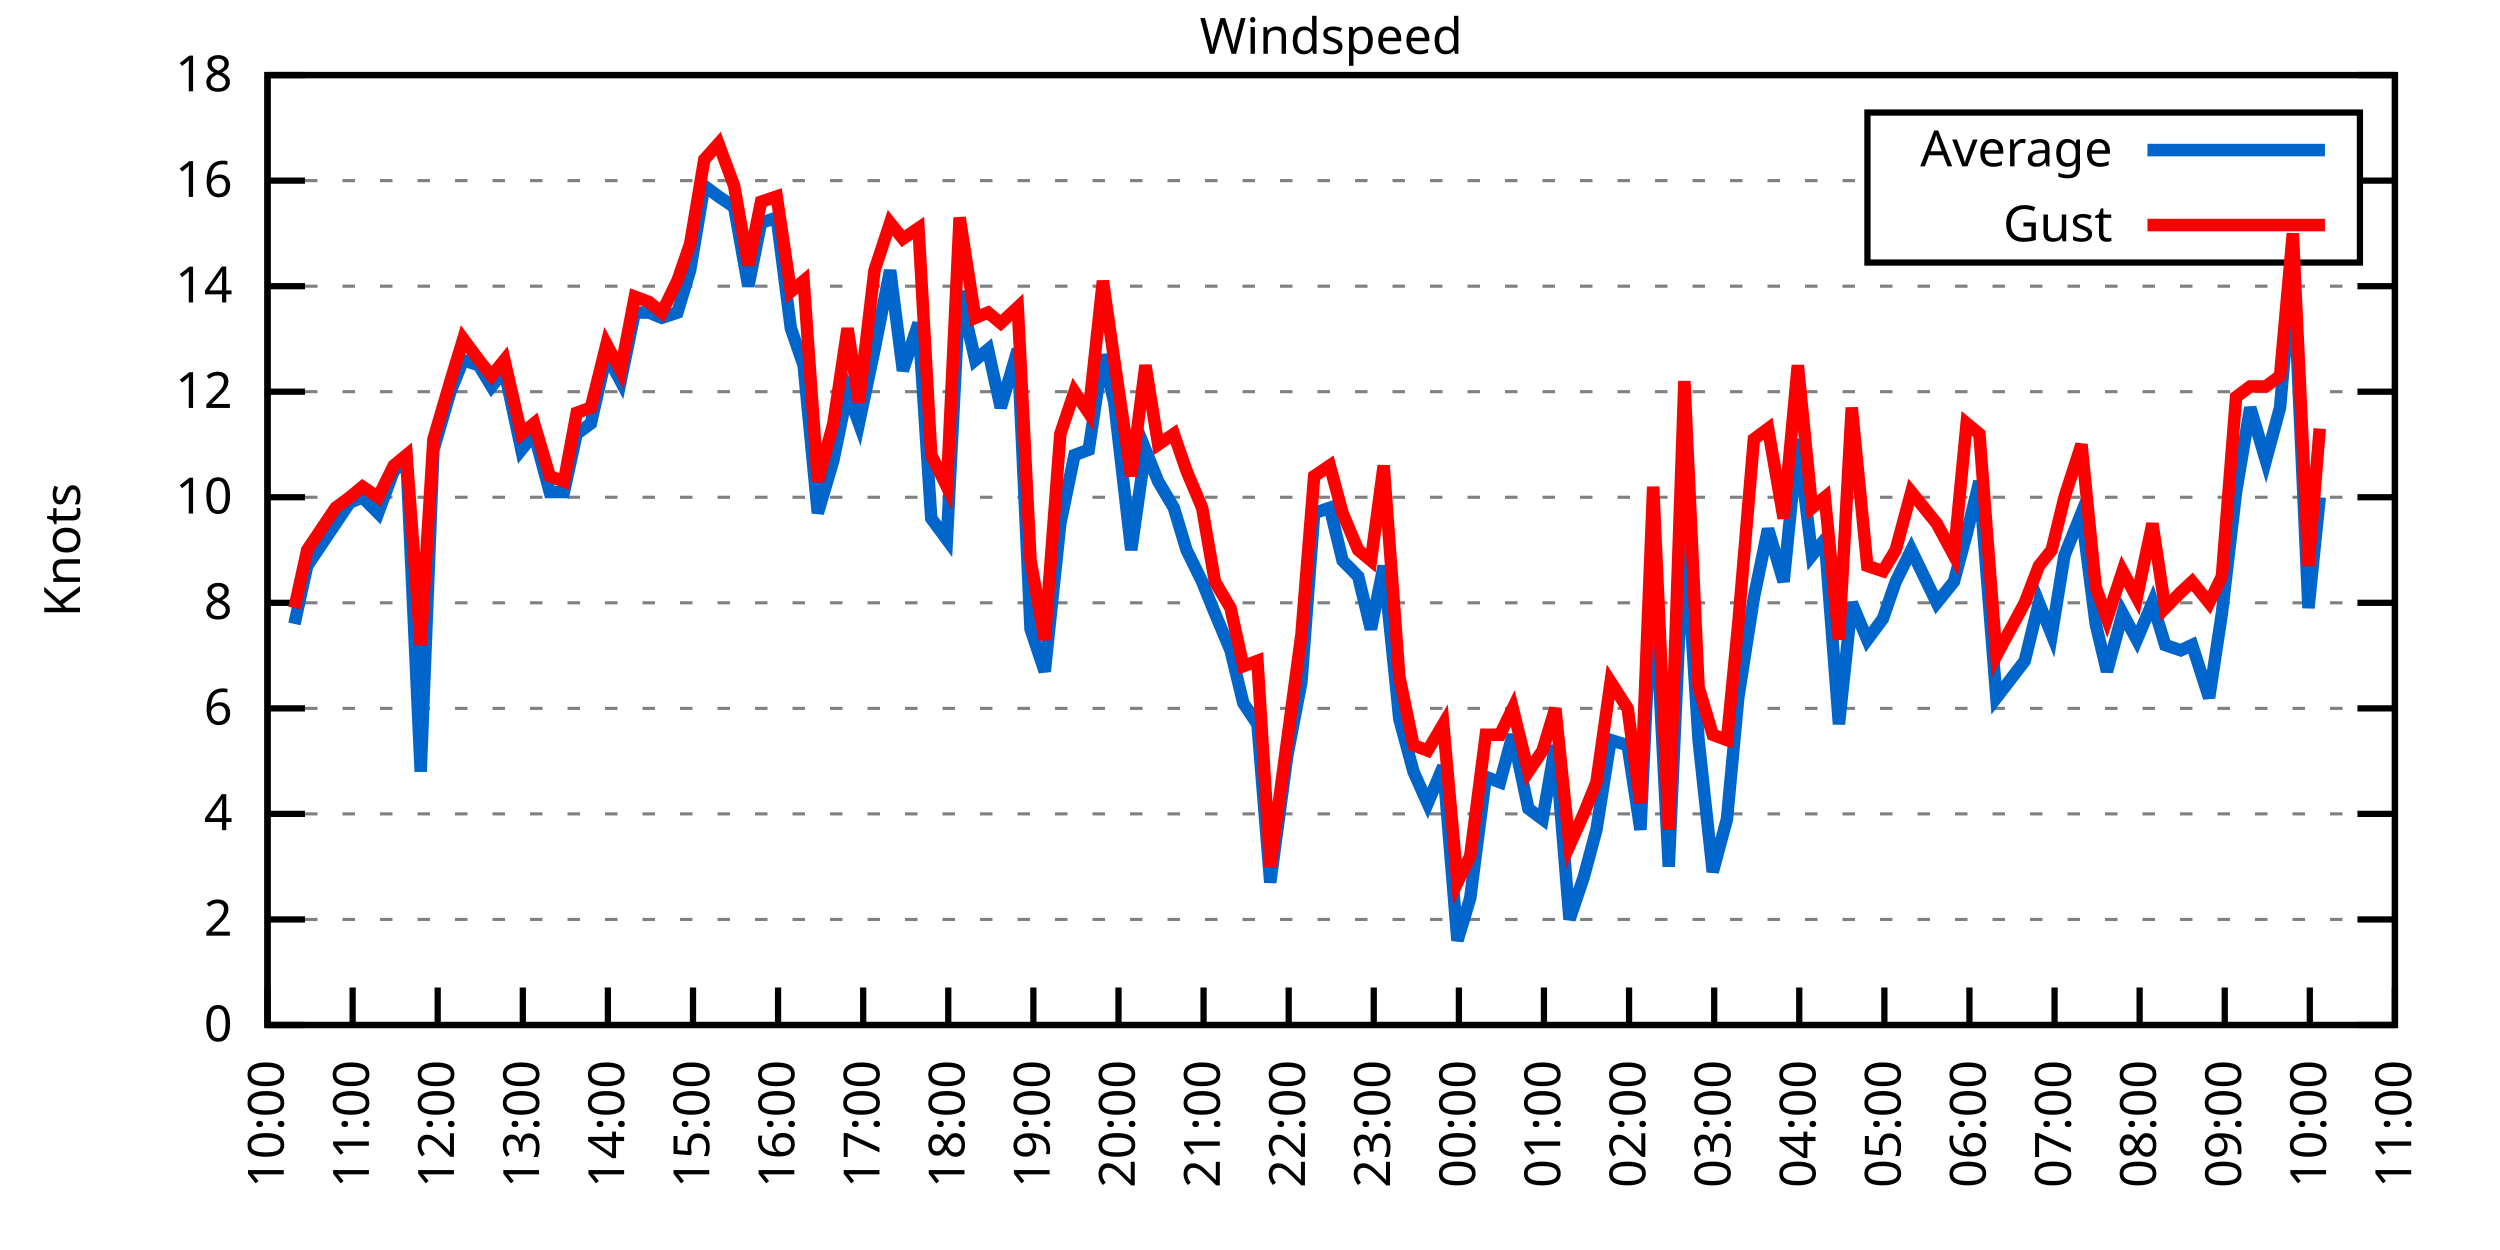
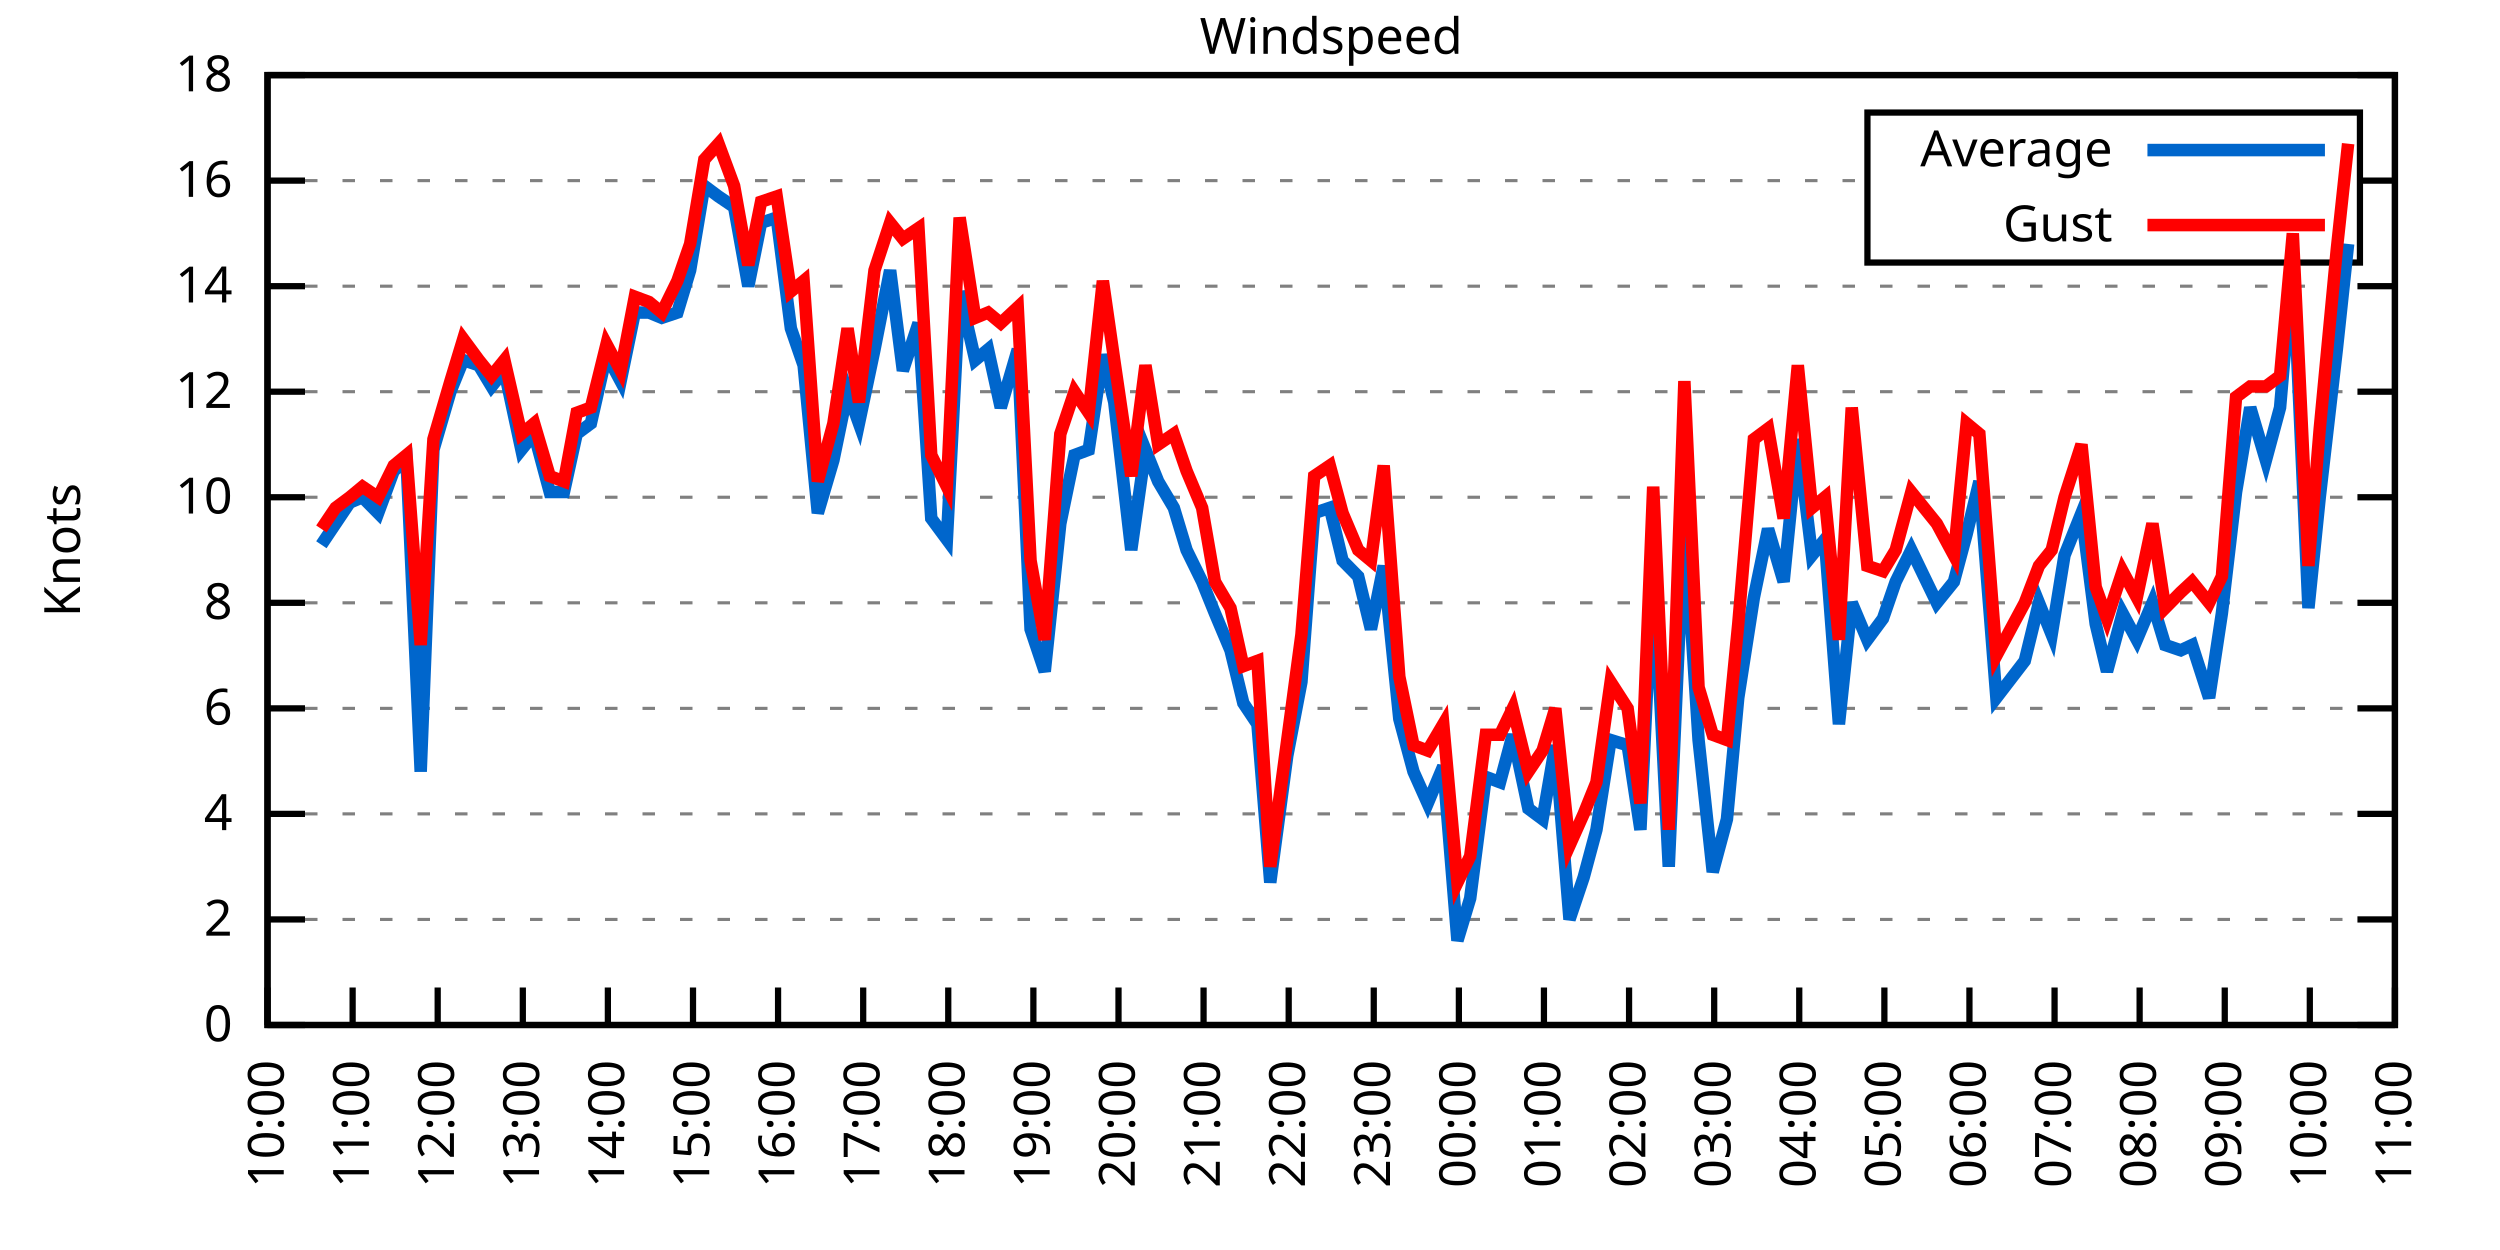
<svg xmlns="http://www.w3.org/2000/svg" xmlns:xlink="http://www.w3.org/1999/xlink" width="400" height="200" viewBox="0 0 400 200">
  <g id="gnuplot_canvas">
    <rect x="0" y="0" width="400" height="200" fill="none" />
    <defs>
      <circle id="gpDot" r="0.5" stroke-width="0.5" stroke="currentColor" />
      <path id="gpPt0" stroke-width="0.333" stroke="currentColor" d="M-1,0 h2 M0,-1 v2" />
      <path id="gpPt1" stroke-width="0.333" stroke="currentColor" d="M-1,-1 L1,1 M1,-1 L-1,1" />
      <path id="gpPt2" stroke-width="0.333" stroke="currentColor" d="M-1,0 L1,0 M0,-1 L0,1 M-1,-1 L1,1 M-1,1 L1,-1" />
      <rect id="gpPt3" stroke-width="0.333" stroke="currentColor" x="-1" y="-1" width="2" height="2" />
      <rect id="gpPt4" stroke-width="0.333" stroke="currentColor" fill="currentColor" x="-1" y="-1" width="2" height="2" />
      <circle id="gpPt5" stroke-width="0.333" stroke="currentColor" cx="0" cy="0" r="1" />
      <use xlink:href="#gpPt5" id="gpPt6" fill="currentColor" stroke="none" />
      <path id="gpPt7" stroke-width="0.333" stroke="currentColor" d="M0,-1.33 L-1.33,0.67 L1.33,0.67 z" />
      <use xlink:href="#gpPt7" id="gpPt8" fill="currentColor" stroke="none" />
      <use xlink:href="#gpPt7" id="gpPt9" stroke="currentColor" transform="rotate(180)" />
      <use xlink:href="#gpPt9" id="gpPt10" fill="currentColor" stroke="none" />
      <use xlink:href="#gpPt3" id="gpPt11" stroke="currentColor" transform="rotate(45)" />
      <use xlink:href="#gpPt11" id="gpPt12" fill="currentColor" stroke="none" />
      <path id="gpPt13" stroke-width="0.333" stroke="currentColor" d="M0,1.330 L1.265,0.411 L0.782,-1.067 L-0.782,-1.076 L-1.265,0.411 z" />
      <use xlink:href="#gpPt13" id="gpPt14" fill="currentColor" stroke="none" />
      <filter id="textbox" filterUnits="objectBoundingBox" x="0" y="0" height="1" width="1">
        <feFlood flood-color="white" flood-opacity="1" result="bgnd" />
        <feComposite in="SourceGraphic" in2="bgnd" operator="atop" />
      </filter>
      <filter id="greybox" filterUnits="objectBoundingBox" x="0" y="0" height="1" width="1">
        <feFlood flood-color="lightgrey" flood-opacity="1" result="grey" />
        <feComposite in="SourceGraphic" in2="grey" operator="atop" />
      </filter>
    </defs>
    <g fill="none" color="white" stroke="currentColor" stroke-width="1.00" stroke-linecap="butt" stroke-linejoin="miter">
</g>
    <g fill="none" color="black" stroke="currentColor" stroke-width="1.00" stroke-linecap="butt" stroke-linejoin="miter">
      <g stroke="none" shape-rendering="crispEdges">
        <polygon fill="rgb(255, 255, 255)" points="42.80,164.00 383.18,164.00 383.18,12.02 42.80,12.02 " />
      </g>
    </g>
    <g fill="none" color="black" stroke="currentColor" stroke-width="1.00" stroke-linecap="butt" stroke-linejoin="miter">
</g>
    <g fill="none" color="black" stroke="black" stroke-width="0.50" stroke-linecap="butt" stroke-linejoin="miter">
</g>
    <g fill="none" color="gray" stroke="currentColor" stroke-width="0.50" stroke-linecap="butt" stroke-linejoin="miter">
      <path stroke="gray" stroke-dasharray="2,4" class="gridline" d="M42.80,164.00 L383.19,164.00  " />
    </g>
    <g fill="none" color="gray" stroke="gray" stroke-width="1.00" stroke-linecap="butt" stroke-linejoin="miter">
</g>
    <g fill="none" color="black" stroke="currentColor" stroke-width="1.00" stroke-linecap="butt" stroke-linejoin="miter">
      <path stroke="black" d="M42.80,164.00 L48.80,164.00 M383.19,164.00 L377.19,164.00  " />
      <g transform="translate(37.20,166.60)" stroke="none" fill="black" font-family="Sans" font-size="8.00" text-anchor="end">
        <text>
          <tspan font-family="Sans"> 0</tspan>
        </text>
      </g>
    </g>
    <g fill="none" color="black" stroke="currentColor" stroke-width="1.00" stroke-linecap="butt" stroke-linejoin="miter">
</g>
    <g fill="none" color="black" stroke="black" stroke-width="0.50" stroke-linecap="butt" stroke-linejoin="miter">
</g>
    <g fill="none" color="gray" stroke="currentColor" stroke-width="0.50" stroke-linecap="butt" stroke-linejoin="miter">
      <path stroke="gray" stroke-dasharray="2,4" class="gridline" d="M42.80,147.11 L383.19,147.11  " />
    </g>
    <g fill="none" color="gray" stroke="gray" stroke-width="1.00" stroke-linecap="butt" stroke-linejoin="miter">
</g>
    <g fill="none" color="black" stroke="currentColor" stroke-width="1.00" stroke-linecap="butt" stroke-linejoin="miter">
      <path stroke="black" d="M42.80,147.11 L48.80,147.11 M383.19,147.11 L377.19,147.11  " />
      <g transform="translate(37.20,149.71)" stroke="none" fill="black" font-family="Sans" font-size="8.00" text-anchor="end">
        <text>
          <tspan font-family="Sans"> 2</tspan>
        </text>
      </g>
    </g>
    <g fill="none" color="black" stroke="currentColor" stroke-width="1.00" stroke-linecap="butt" stroke-linejoin="miter">
</g>
    <g fill="none" color="black" stroke="black" stroke-width="0.50" stroke-linecap="butt" stroke-linejoin="miter">
</g>
    <g fill="none" color="gray" stroke="currentColor" stroke-width="0.50" stroke-linecap="butt" stroke-linejoin="miter">
      <path stroke="gray" stroke-dasharray="2,4" class="gridline" d="M42.80,130.22 L383.19,130.22  " />
    </g>
    <g fill="none" color="gray" stroke="gray" stroke-width="1.00" stroke-linecap="butt" stroke-linejoin="miter">
</g>
    <g fill="none" color="black" stroke="currentColor" stroke-width="1.00" stroke-linecap="butt" stroke-linejoin="miter">
      <path stroke="black" d="M42.80,130.22 L48.80,130.22 M383.19,130.22 L377.19,130.22  " />
      <g transform="translate(37.20,132.82)" stroke="none" fill="black" font-family="Sans" font-size="8.00" text-anchor="end">
        <text>
          <tspan font-family="Sans"> 4</tspan>
        </text>
      </g>
    </g>
    <g fill="none" color="black" stroke="currentColor" stroke-width="1.00" stroke-linecap="butt" stroke-linejoin="miter">
</g>
    <g fill="none" color="black" stroke="black" stroke-width="0.50" stroke-linecap="butt" stroke-linejoin="miter">
</g>
    <g fill="none" color="gray" stroke="currentColor" stroke-width="0.50" stroke-linecap="butt" stroke-linejoin="miter">
      <path stroke="gray" stroke-dasharray="2,4" class="gridline" d="M42.80,113.34 L383.19,113.34  " />
    </g>
    <g fill="none" color="gray" stroke="gray" stroke-width="1.00" stroke-linecap="butt" stroke-linejoin="miter">
</g>
    <g fill="none" color="black" stroke="currentColor" stroke-width="1.00" stroke-linecap="butt" stroke-linejoin="miter">
      <path stroke="black" d="M42.80,113.34 L48.80,113.34 M383.19,113.34 L377.19,113.34  " />
      <g transform="translate(37.20,115.94)" stroke="none" fill="black" font-family="Sans" font-size="8.00" text-anchor="end">
        <text>
          <tspan font-family="Sans"> 6</tspan>
        </text>
      </g>
    </g>
    <g fill="none" color="black" stroke="currentColor" stroke-width="1.00" stroke-linecap="butt" stroke-linejoin="miter">
</g>
    <g fill="none" color="black" stroke="black" stroke-width="0.50" stroke-linecap="butt" stroke-linejoin="miter">
</g>
    <g fill="none" color="gray" stroke="currentColor" stroke-width="0.50" stroke-linecap="butt" stroke-linejoin="miter">
      <path stroke="gray" stroke-dasharray="2,4" class="gridline" d="M42.80,96.45 L383.19,96.45  " />
    </g>
    <g fill="none" color="gray" stroke="gray" stroke-width="1.00" stroke-linecap="butt" stroke-linejoin="miter">
</g>
    <g fill="none" color="black" stroke="currentColor" stroke-width="1.00" stroke-linecap="butt" stroke-linejoin="miter">
      <path stroke="black" d="M42.80,96.45 L48.80,96.45 M383.19,96.45 L377.19,96.45  " />
      <g transform="translate(37.20,99.05)" stroke="none" fill="black" font-family="Sans" font-size="8.00" text-anchor="end">
        <text>
          <tspan font-family="Sans"> 8</tspan>
        </text>
      </g>
    </g>
    <g fill="none" color="black" stroke="currentColor" stroke-width="1.00" stroke-linecap="butt" stroke-linejoin="miter">
</g>
    <g fill="none" color="black" stroke="black" stroke-width="0.50" stroke-linecap="butt" stroke-linejoin="miter">
</g>
    <g fill="none" color="gray" stroke="currentColor" stroke-width="0.50" stroke-linecap="butt" stroke-linejoin="miter">
      <path stroke="gray" stroke-dasharray="2,4" class="gridline" d="M42.80,79.56 L383.19,79.56  " />
    </g>
    <g fill="none" color="gray" stroke="gray" stroke-width="1.00" stroke-linecap="butt" stroke-linejoin="miter">
</g>
    <g fill="none" color="black" stroke="currentColor" stroke-width="1.00" stroke-linecap="butt" stroke-linejoin="miter">
      <path stroke="black" d="M42.80,79.56 L48.80,79.56 M383.19,79.56 L377.19,79.56  " />
      <g transform="translate(37.20,82.16)" stroke="none" fill="black" font-family="Sans" font-size="8.00" text-anchor="end">
        <text>
          <tspan font-family="Sans"> 10</tspan>
        </text>
      </g>
    </g>
    <g fill="none" color="black" stroke="currentColor" stroke-width="1.00" stroke-linecap="butt" stroke-linejoin="miter">
</g>
    <g fill="none" color="black" stroke="black" stroke-width="0.50" stroke-linecap="butt" stroke-linejoin="miter">
</g>
    <g fill="none" color="gray" stroke="currentColor" stroke-width="0.50" stroke-linecap="butt" stroke-linejoin="miter">
      <path stroke="gray" stroke-dasharray="2,4" class="gridline" d="M42.80,62.67 L383.19,62.67  " />
    </g>
    <g fill="none" color="gray" stroke="gray" stroke-width="1.00" stroke-linecap="butt" stroke-linejoin="miter">
</g>
    <g fill="none" color="black" stroke="currentColor" stroke-width="1.00" stroke-linecap="butt" stroke-linejoin="miter">
      <path stroke="black" d="M42.80,62.67 L48.80,62.67 M383.19,62.67 L377.19,62.67  " />
      <g transform="translate(37.20,65.27)" stroke="none" fill="black" font-family="Sans" font-size="8.00" text-anchor="end">
        <text>
          <tspan font-family="Sans"> 12</tspan>
        </text>
      </g>
    </g>
    <g fill="none" color="black" stroke="currentColor" stroke-width="1.00" stroke-linecap="butt" stroke-linejoin="miter">
</g>
    <g fill="none" color="black" stroke="black" stroke-width="0.50" stroke-linecap="butt" stroke-linejoin="miter">
</g>
    <g fill="none" color="gray" stroke="currentColor" stroke-width="0.50" stroke-linecap="butt" stroke-linejoin="miter">
      <path stroke="gray" stroke-dasharray="2,4" class="gridline" d="M42.80,45.79 L383.19,45.79  " />
    </g>
    <g fill="none" color="gray" stroke="gray" stroke-width="1.00" stroke-linecap="butt" stroke-linejoin="miter">
</g>
    <g fill="none" color="black" stroke="currentColor" stroke-width="1.00" stroke-linecap="butt" stroke-linejoin="miter">
      <path stroke="black" d="M42.80,45.79 L48.80,45.79 M383.19,45.79 L377.19,45.79  " />
      <g transform="translate(37.20,48.39)" stroke="none" fill="black" font-family="Sans" font-size="8.00" text-anchor="end">
        <text>
          <tspan font-family="Sans"> 14</tspan>
        </text>
      </g>
    </g>
    <g fill="none" color="black" stroke="currentColor" stroke-width="1.00" stroke-linecap="butt" stroke-linejoin="miter">
</g>
    <g fill="none" color="black" stroke="black" stroke-width="0.50" stroke-linecap="butt" stroke-linejoin="miter">
</g>
    <g fill="none" color="gray" stroke="currentColor" stroke-width="0.50" stroke-linecap="butt" stroke-linejoin="miter">
      <path stroke="gray" stroke-dasharray="2,4" class="gridline" d="M42.80,28.90 L298.79,28.90 M377.59,28.90 L383.19,28.90  " />
    </g>
    <g fill="none" color="gray" stroke="gray" stroke-width="1.00" stroke-linecap="butt" stroke-linejoin="miter">
</g>
    <g fill="none" color="black" stroke="currentColor" stroke-width="1.00" stroke-linecap="butt" stroke-linejoin="miter">
      <path stroke="black" d="M42.80,28.90 L48.80,28.90 M383.19,28.90 L377.19,28.90  " />
      <g transform="translate(37.20,31.50)" stroke="none" fill="black" font-family="Sans" font-size="8.00" text-anchor="end">
        <text>
          <tspan font-family="Sans"> 16</tspan>
        </text>
      </g>
    </g>
    <g fill="none" color="black" stroke="currentColor" stroke-width="1.00" stroke-linecap="butt" stroke-linejoin="miter">
</g>
    <g fill="none" color="black" stroke="black" stroke-width="0.50" stroke-linecap="butt" stroke-linejoin="miter">
</g>
    <g fill="none" color="gray" stroke="currentColor" stroke-width="0.50" stroke-linecap="butt" stroke-linejoin="miter">
      <path stroke="gray" stroke-dasharray="2,4" class="gridline" d="M42.80,12.01 L383.19,12.01  " />
    </g>
    <g fill="none" color="gray" stroke="gray" stroke-width="1.00" stroke-linecap="butt" stroke-linejoin="miter">
</g>
    <g fill="none" color="black" stroke="currentColor" stroke-width="1.00" stroke-linecap="butt" stroke-linejoin="miter">
      <path stroke="black" d="M42.80,12.01 L48.80,12.01 M383.19,12.01 L377.19,12.01  " />
      <g transform="translate(37.20,14.61)" stroke="none" fill="black" font-family="Sans" font-size="8.00" text-anchor="end">
        <text>
          <tspan font-family="Sans"> 18</tspan>
        </text>
      </g>
    </g>
    <g fill="none" color="black" stroke="currentColor" stroke-width="1.00" stroke-linecap="butt" stroke-linejoin="miter">
      <path stroke="black" d="M42.80,164.00 L42.80,158.00  " />
      <g transform="translate(45.40,169.60) rotate(270.00)" stroke="none" fill="black" font-family="Sans" font-size="8.00" text-anchor="end">
        <text>
          <tspan font-family="Sans">10:00</tspan>
        </text>
      </g>
    </g>
    <g fill="none" color="black" stroke="currentColor" stroke-width="1.00" stroke-linecap="butt" stroke-linejoin="miter">
      <path stroke="black" d="M56.42,164.00 L56.42,158.00  " />
      <g transform="translate(59.02,169.60) rotate(270.00)" stroke="none" fill="black" font-family="Sans" font-size="8.00" text-anchor="end">
        <text>
          <tspan font-family="Sans">11:00</tspan>
        </text>
      </g>
    </g>
    <g fill="none" color="black" stroke="currentColor" stroke-width="1.00" stroke-linecap="butt" stroke-linejoin="miter">
      <path stroke="black" d="M70.03,164.00 L70.03,158.00  " />
      <g transform="translate(72.63,169.60) rotate(270.00)" stroke="none" fill="black" font-family="Sans" font-size="8.00" text-anchor="end">
        <text>
          <tspan font-family="Sans">12:00</tspan>
        </text>
      </g>
    </g>
    <g fill="none" color="black" stroke="currentColor" stroke-width="1.00" stroke-linecap="butt" stroke-linejoin="miter">
      <path stroke="black" d="M83.65,164.00 L83.65,158.00  " />
      <g transform="translate(86.25,169.60) rotate(270.00)" stroke="none" fill="black" font-family="Sans" font-size="8.00" text-anchor="end">
        <text>
          <tspan font-family="Sans">13:00</tspan>
        </text>
      </g>
    </g>
    <g fill="none" color="black" stroke="currentColor" stroke-width="1.00" stroke-linecap="butt" stroke-linejoin="miter">
      <path stroke="black" d="M97.26,164.00 L97.26,158.00  " />
      <g transform="translate(99.86,169.60) rotate(270.00)" stroke="none" fill="black" font-family="Sans" font-size="8.00" text-anchor="end">
        <text>
          <tspan font-family="Sans">14:00</tspan>
        </text>
      </g>
    </g>
    <g fill="none" color="black" stroke="currentColor" stroke-width="1.00" stroke-linecap="butt" stroke-linejoin="miter">
      <path stroke="black" d="M110.88,164.00 L110.88,158.00  " />
      <g transform="translate(113.48,169.60) rotate(270.00)" stroke="none" fill="black" font-family="Sans" font-size="8.00" text-anchor="end">
        <text>
          <tspan font-family="Sans">15:00</tspan>
        </text>
      </g>
    </g>
    <g fill="none" color="black" stroke="currentColor" stroke-width="1.00" stroke-linecap="butt" stroke-linejoin="miter">
      <path stroke="black" d="M124.49,164.00 L124.49,158.00  " />
      <g transform="translate(127.09,169.60) rotate(270.00)" stroke="none" fill="black" font-family="Sans" font-size="8.00" text-anchor="end">
        <text>
          <tspan font-family="Sans">16:00</tspan>
        </text>
      </g>
    </g>
    <g fill="none" color="black" stroke="currentColor" stroke-width="1.00" stroke-linecap="butt" stroke-linejoin="miter">
      <path stroke="black" d="M138.11,164.00 L138.11,158.00  " />
      <g transform="translate(140.71,169.60) rotate(270.00)" stroke="none" fill="black" font-family="Sans" font-size="8.00" text-anchor="end">
        <text>
          <tspan font-family="Sans">17:00</tspan>
        </text>
      </g>
    </g>
    <g fill="none" color="black" stroke="currentColor" stroke-width="1.00" stroke-linecap="butt" stroke-linejoin="miter">
      <path stroke="black" d="M151.72,164.00 L151.72,158.00  " />
      <g transform="translate(154.32,169.60) rotate(270.00)" stroke="none" fill="black" font-family="Sans" font-size="8.00" text-anchor="end">
        <text>
          <tspan font-family="Sans">18:00</tspan>
        </text>
      </g>
    </g>
    <g fill="none" color="black" stroke="currentColor" stroke-width="1.00" stroke-linecap="butt" stroke-linejoin="miter">
      <path stroke="black" d="M165.34,164.00 L165.34,158.00  " />
      <g transform="translate(167.94,169.60) rotate(270.00)" stroke="none" fill="black" font-family="Sans" font-size="8.00" text-anchor="end">
        <text>
          <tspan font-family="Sans">19:00</tspan>
        </text>
      </g>
    </g>
    <g fill="none" color="black" stroke="currentColor" stroke-width="1.00" stroke-linecap="butt" stroke-linejoin="miter">
      <path stroke="black" d="M178.96,164.00 L178.96,158.00  " />
      <g transform="translate(181.56,169.60) rotate(270.00)" stroke="none" fill="black" font-family="Sans" font-size="8.00" text-anchor="end">
        <text>
          <tspan font-family="Sans">20:00</tspan>
        </text>
      </g>
    </g>
    <g fill="none" color="black" stroke="currentColor" stroke-width="1.00" stroke-linecap="butt" stroke-linejoin="miter">
      <path stroke="black" d="M192.57,164.00 L192.57,158.00  " />
      <g transform="translate(195.17,169.60) rotate(270.00)" stroke="none" fill="black" font-family="Sans" font-size="8.00" text-anchor="end">
        <text>
          <tspan font-family="Sans">21:00</tspan>
        </text>
      </g>
    </g>
    <g fill="none" color="black" stroke="currentColor" stroke-width="1.00" stroke-linecap="butt" stroke-linejoin="miter">
      <path stroke="black" d="M206.19,164.00 L206.19,158.00  " />
      <g transform="translate(208.79,169.60) rotate(270.00)" stroke="none" fill="black" font-family="Sans" font-size="8.00" text-anchor="end">
        <text>
          <tspan font-family="Sans">22:00</tspan>
        </text>
      </g>
    </g>
    <g fill="none" color="black" stroke="currentColor" stroke-width="1.00" stroke-linecap="butt" stroke-linejoin="miter">
      <path stroke="black" d="M219.80,164.00 L219.80,158.00  " />
      <g transform="translate(222.40,169.60) rotate(270.00)" stroke="none" fill="black" font-family="Sans" font-size="8.00" text-anchor="end">
        <text>
          <tspan font-family="Sans">23:00</tspan>
        </text>
      </g>
    </g>
    <g fill="none" color="black" stroke="currentColor" stroke-width="1.00" stroke-linecap="butt" stroke-linejoin="miter">
      <path stroke="black" d="M233.42,164.00 L233.42,158.00  " />
      <g transform="translate(236.02,169.60) rotate(270.00)" stroke="none" fill="black" font-family="Sans" font-size="8.00" text-anchor="end">
        <text>
          <tspan font-family="Sans">00:00</tspan>
        </text>
      </g>
    </g>
    <g fill="none" color="black" stroke="currentColor" stroke-width="1.00" stroke-linecap="butt" stroke-linejoin="miter">
      <path stroke="black" d="M247.03,164.00 L247.03,158.00  " />
      <g transform="translate(249.63,169.60) rotate(270.00)" stroke="none" fill="black" font-family="Sans" font-size="8.00" text-anchor="end">
        <text>
          <tspan font-family="Sans">01:00</tspan>
        </text>
      </g>
    </g>
    <g fill="none" color="black" stroke="currentColor" stroke-width="1.00" stroke-linecap="butt" stroke-linejoin="miter">
      <path stroke="black" d="M260.65,164.00 L260.65,158.00  " />
      <g transform="translate(263.25,169.60) rotate(270.00)" stroke="none" fill="black" font-family="Sans" font-size="8.00" text-anchor="end">
        <text>
          <tspan font-family="Sans">02:00</tspan>
        </text>
      </g>
    </g>
    <g fill="none" color="black" stroke="currentColor" stroke-width="1.00" stroke-linecap="butt" stroke-linejoin="miter">
      <path stroke="black" d="M274.27,164.00 L274.27,158.00  " />
      <g transform="translate(276.87,169.60) rotate(270.00)" stroke="none" fill="black" font-family="Sans" font-size="8.00" text-anchor="end">
        <text>
          <tspan font-family="Sans">03:00</tspan>
        </text>
      </g>
    </g>
    <g fill="none" color="black" stroke="currentColor" stroke-width="1.00" stroke-linecap="butt" stroke-linejoin="miter">
      <path stroke="black" d="M287.88,164.00 L287.88,158.00  " />
      <g transform="translate(290.48,169.60) rotate(270.00)" stroke="none" fill="black" font-family="Sans" font-size="8.00" text-anchor="end">
        <text>
          <tspan font-family="Sans">04:00</tspan>
        </text>
      </g>
    </g>
    <g fill="none" color="black" stroke="currentColor" stroke-width="1.00" stroke-linecap="butt" stroke-linejoin="miter">
      <path stroke="black" d="M301.50,164.00 L301.50,158.00  " />
      <g transform="translate(304.10,169.60) rotate(270.00)" stroke="none" fill="black" font-family="Sans" font-size="8.00" text-anchor="end">
        <text>
          <tspan font-family="Sans">05:00</tspan>
        </text>
      </g>
    </g>
    <g fill="none" color="black" stroke="currentColor" stroke-width="1.00" stroke-linecap="butt" stroke-linejoin="miter">
      <path stroke="black" d="M315.11,164.00 L315.11,158.00  " />
      <g transform="translate(317.71,169.60) rotate(270.00)" stroke="none" fill="black" font-family="Sans" font-size="8.00" text-anchor="end">
        <text>
          <tspan font-family="Sans">06:00</tspan>
        </text>
      </g>
    </g>
    <g fill="none" color="black" stroke="currentColor" stroke-width="1.00" stroke-linecap="butt" stroke-linejoin="miter">
      <path stroke="black" d="M328.73,164.00 L328.73,158.00  " />
      <g transform="translate(331.33,169.60) rotate(270.00)" stroke="none" fill="black" font-family="Sans" font-size="8.00" text-anchor="end">
        <text>
          <tspan font-family="Sans">07:00</tspan>
        </text>
      </g>
    </g>
    <g fill="none" color="black" stroke="currentColor" stroke-width="1.00" stroke-linecap="butt" stroke-linejoin="miter">
      <path stroke="black" d="M342.34,164.00 L342.34,158.00  " />
      <g transform="translate(344.94,169.60) rotate(270.00)" stroke="none" fill="black" font-family="Sans" font-size="8.00" text-anchor="end">
        <text>
          <tspan font-family="Sans">08:00</tspan>
        </text>
      </g>
    </g>
    <g fill="none" color="black" stroke="currentColor" stroke-width="1.00" stroke-linecap="butt" stroke-linejoin="miter">
      <path stroke="black" d="M355.96,164.00 L355.96,158.00  " />
      <g transform="translate(358.56,169.60) rotate(270.00)" stroke="none" fill="black" font-family="Sans" font-size="8.00" text-anchor="end">
        <text>
          <tspan font-family="Sans">09:00</tspan>
        </text>
      </g>
    </g>
    <g fill="none" color="black" stroke="currentColor" stroke-width="1.00" stroke-linecap="butt" stroke-linejoin="miter">
      <path stroke="black" d="M369.57,164.00 L369.57,158.00  " />
      <g transform="translate(372.17,169.60) rotate(270.00)" stroke="none" fill="black" font-family="Sans" font-size="8.00" text-anchor="end">
        <text>
          <tspan font-family="Sans">10:00</tspan>
        </text>
      </g>
    </g>
    <g fill="none" color="black" stroke="currentColor" stroke-width="1.00" stroke-linecap="butt" stroke-linejoin="miter">
      <path stroke="black" d="M383.19,164.00 L383.19,158.00  " />
      <g transform="translate(385.79,169.60) rotate(270.00)" stroke="none" fill="black" font-family="Sans" font-size="8.00" text-anchor="end">
        <text>
          <tspan font-family="Sans">11:00</tspan>
        </text>
      </g>
    </g>
    <g fill="none" color="black" stroke="currentColor" stroke-width="1.00" stroke-linecap="butt" stroke-linejoin="miter">
</g>
    <g fill="none" color="black" stroke="currentColor" stroke-width="1.00" stroke-linecap="butt" stroke-linejoin="miter">
      <path stroke="black" d="M42.80,12.01 L42.80,164.00 L383.19,164.00 L383.19,12.01 L42.80,12.01 Z  " />
    </g>
    <g fill="none" color="black" stroke="currentColor" stroke-width="1.00" stroke-linecap="butt" stroke-linejoin="miter">
</g>
    <g fill="none" color="black" stroke="currentColor" stroke-width="1.00" stroke-linecap="butt" stroke-linejoin="miter">
      <path stroke="black" d="M298.79,42.01 L298.79,18.01 L377.59,18.01 L377.59,42.01 L298.79,42.01 Z  " />
    </g>
    <g id="Windspeed_plot_1">
      <g fill="none" color="white" stroke="black" stroke-width="2.00" stroke-linecap="butt" stroke-linejoin="miter">
</g>
      <g fill="none" color="black" stroke="currentColor" stroke-width="2.00" stroke-linecap="butt" stroke-linejoin="miter">
        <g transform="translate(337.99,26.61)" stroke="none" fill="black" font-family="Sans" font-size="8.00" text-anchor="end">
          <text>
            <tspan font-family="Sans">Average</tspan>
          </text>
        </g>
      </g>
      <g fill="none" color="black" stroke="currentColor" stroke-width="2.00" stroke-linecap="butt" stroke-linejoin="miter">
-         <path stroke="rgb(  0, 102, 204)" d="M343.59,24.01 L371.99,24.01 M47.11,99.83 L49.15,90.54 L51.42,87.16 L53.69,83.78 L55.96,80.41 L58.00,79.56   L60.50,82.09 L63.00,75.34 L65.04,73.65 L67.31,123.47 L69.35,71.96 L72.07,62.67 L74.12,57.61 L76.61,58.45   L78.65,61.83 L80.70,59.30 L83.42,71.96 L85.46,69.43 L87.96,78.72 L90.23,78.72 L92.27,69.43 L94.54,67.74   L97.04,56.76 L99.30,60.98 L101.57,50.01 L103.84,50.01 L105.89,50.85 L108.38,50.01 L110.42,43.25 L112.69,29.74   L114.96,31.43 L117.46,33.12 L119.73,45.79 L121.77,35.65 L124.27,34.81 L126.54,52.54 L128.58,58.45 L130.85,82.09   L133.34,73.65 L135.61,62.67 L137.43,67.74 L139.92,55.92 L142.42,43.25 L144.46,59.30 L146.96,51.70 L149.00,82.94   L151.50,86.32 L153.54,46.63 L156.04,57.61 L158.08,55.92 L160.12,65.21 L162.84,55.92 L164.89,100.67 L167.16,107.43   L169.65,83.78 L171.92,72.81 L174.19,71.96 L176.46,56.76 L178.28,64.36 L181.00,88.00 L183.27,71.96 L185.31,77.03   L187.81,81.25 L189.85,88.00 L192.34,93.07 L194.39,98.14 L196.88,104.05 L198.93,112.49 L201.19,115.87 L203.24,141.20   L205.96,120.94 L208.23,109.11 L210.27,82.09 L212.77,81.25 L214.81,89.69 L217.31,92.23 L219.35,100.67 L221.39,90.54   L223.89,115.03 L226.16,123.47 L228.43,128.54 L230.92,122.62 L233.19,150.49 L235.23,143.73 L237.73,124.31 L240.00,125.16   L242.04,117.56 L244.54,129.38 L246.81,131.07 L248.85,119.25 L251.12,147.11 L253.39,140.36 L255.43,132.76 L257.70,118.40   L260.42,119.25 L262.47,132.76 L264.51,89.69 L267.00,138.67 L269.50,82.94 L271.77,118.40 L274.04,139.51 L276.31,131.07   L278.12,111.65 L280.62,95.60 L282.89,84.63 L285.38,93.07 L287.65,70.27 L289.92,88.85 L291.97,86.32 L294.23,115.87   L296.28,96.45 L298.77,102.36 L301.27,98.98 L303.31,93.07 L305.81,88.00 L307.85,92.23 L309.89,96.45 L312.62,93.07   L314.66,85.47 L316.70,77.03 L319.42,111.65 L323.96,105.74 L326.23,96.45 L328.27,101.52 L330.32,88.85 L333.04,82.09   L335.31,99.83 L337.12,107.43 L339.62,98.14 L341.89,102.36 L344.39,96.45 L346.43,103.20 L348.92,104.05 L350.74,103.20   L353.46,111.65 L355.50,98.14 L357.77,78.72 L360.04,65.21 L362.54,73.65 L364.81,65.21 L366.85,41.56 L369.35,97.29   L371.16,79.56  " />
+         <path stroke="rgb(  0, 102, 204)" d="M343.59,24.01 L371.99,24.01 M51.42,87.16 L53.69,83.78 L55.96,80.41 L58.00,79.56 L60.50,82.09 L63.00,75.34   L65.04,73.65 L67.31,123.47 L69.35,71.96 L72.07,62.67 L74.12,57.61 L76.61,58.45 L78.65,61.83 L80.70,59.30   L83.42,71.96 L85.46,69.43 L87.96,78.72 L90.23,78.72 L92.27,69.43 L94.54,67.74 L97.04,56.76 L99.30,60.98   L101.57,50.01 L103.84,50.01 L105.89,50.85 L108.38,50.01 L110.42,43.25 L112.69,29.74 L114.96,31.43 L117.46,33.12   L119.73,45.79 L121.77,35.65 L124.27,34.81 L126.54,52.54 L128.58,58.45 L130.85,82.09 L133.34,73.65 L135.61,62.67   L137.43,67.74 L139.92,55.92 L142.42,43.25 L144.46,59.30 L146.96,51.70 L149.00,82.94 L151.50,86.32 L153.54,46.63   L156.04,57.61 L158.08,55.92 L160.12,65.21 L162.84,55.92 L164.89,100.67 L167.16,107.43 L169.65,83.78 L171.92,72.81   L174.19,71.96 L176.46,56.76 L178.28,64.36 L181.00,88.00 L183.27,71.96 L185.31,77.03 L187.81,81.25 L189.85,88.00   L192.34,93.07 L194.39,98.14 L196.88,104.05 L198.93,112.49 L201.19,115.87 L203.24,141.20 L205.96,120.94 L208.23,109.11   L210.27,82.09 L212.77,81.25 L214.81,89.69 L217.31,92.23 L219.35,100.67 L221.39,90.54 L223.89,115.03 L226.16,123.47   L228.43,128.54 L230.92,122.62 L233.19,150.49 L235.23,143.73 L237.73,124.31 L240.00,125.16 L242.04,117.56 L244.54,129.38   L246.81,131.07 L248.85,119.25 L251.12,147.11 L253.39,140.36 L255.43,132.76 L257.70,118.40 L260.42,119.25 L262.47,132.76   L264.51,89.69 L267.00,138.67 L269.50,82.94 L271.77,118.40 L274.04,139.51 L276.31,131.07 L278.12,111.65 L280.62,95.60   L282.89,84.63 L285.38,93.07 L287.65,70.27 L289.92,88.85 L291.97,86.32 L294.23,115.87 L296.28,96.45 L298.77,102.36   L301.27,98.98 L303.31,93.07 L305.81,88.00 L307.85,92.23 L309.89,96.45 L312.62,93.07 L314.66,85.47 L316.70,77.03   L319.42,111.65 L323.96,105.74 L326.23,96.45 L328.27,101.52 L330.32,88.85 L333.04,82.09 L335.31,99.83 L337.12,107.43   L339.62,98.14 L341.89,102.36 L344.39,96.45 L346.43,103.20 L348.92,104.05 L350.74,103.20 L353.46,111.65 L355.50,98.14   L357.77,78.72 L360.04,65.21 L362.54,73.65 L364.81,65.21 L366.85,41.56 L369.35,97.29 L371.16,79.56 L373.89,55.92   L375.70,39.03  " />
      </g>
    </g>
    <g id="Windspeed_plot_2">
      <g fill="none" color="black" stroke="currentColor" stroke-width="2.00" stroke-linecap="butt" stroke-linejoin="miter">
        <g transform="translate(337.99,38.61)" stroke="none" fill="black" font-family="Sans" font-size="8.00" text-anchor="end">
          <text>
            <tspan font-family="Sans">Gust</tspan>
          </text>
        </g>
      </g>
      <g fill="none" color="black" stroke="currentColor" stroke-width="2.00" stroke-linecap="butt" stroke-linejoin="miter">
-         <path stroke="rgb(255,   0,   0)" d="M343.59,36.01 L371.99,36.01 M47.11,97.29 L49.15,88.00 L51.42,84.63 L53.69,81.25 L55.96,79.56 L58.00,77.87   L60.50,79.56 L63.00,74.49 L65.04,72.81 L67.31,103.20 L69.35,70.27 L72.07,60.98 L74.12,54.23 L76.61,57.61   L78.65,60.14 L80.70,57.61 L83.42,69.43 L85.46,67.74 L87.96,76.18 L90.23,77.03 L92.27,66.05 L94.54,65.21   L97.04,55.07 L99.30,59.30 L101.57,47.47 L103.84,48.32 L105.89,50.01 L108.38,44.94 L110.42,39.03 L112.69,25.52   L114.96,22.99 L117.46,29.74 L119.73,42.41 L121.77,32.28 L124.27,31.43 L126.54,46.63 L128.58,44.94 L130.85,77.03   L133.34,67.74 L135.61,52.54 L137.43,64.36 L139.92,43.25 L142.42,35.65 L144.46,38.19 L146.96,36.50 L149.00,72.81   L151.50,77.87 L153.54,34.81 L156.04,50.85 L158.08,50.01 L160.12,51.70 L162.84,49.16 L164.89,89.69 L167.16,102.36   L169.65,69.43 L171.92,62.67 L174.19,66.05 L176.46,44.94 L178.28,57.61 L181.00,76.18 L183.27,58.45 L185.31,71.12   L187.81,69.43 L189.85,75.34 L192.34,81.25 L194.39,93.07 L196.88,97.29 L198.93,106.58 L201.19,105.74 L203.24,138.67   L205.96,118.40 L208.23,101.52 L210.27,76.18 L212.77,74.49 L214.81,82.09 L217.31,88.00 L219.35,89.69 L221.39,74.49   L223.89,108.27 L226.16,119.25 L228.43,120.09 L230.92,115.87 L233.19,141.20 L235.23,136.98 L237.73,117.56 L240.00,117.56   L242.04,113.34 L244.54,123.47 L246.81,120.09 L248.85,113.34 L251.12,135.29 L253.39,130.22 L255.43,125.16 L257.70,109.11   L260.42,113.34 L262.47,128.54 L264.51,77.87 L267.00,132.76 L269.50,60.98 L271.77,109.96 L274.04,117.56 L276.31,118.40   L278.12,99.83 L280.62,70.27 L282.89,68.58 L285.38,82.94 L287.65,58.45 L289.92,81.25 L291.97,79.56 L294.23,102.36   L296.28,65.21 L298.77,90.54 L301.27,91.38 L303.31,88.00 L305.81,78.72 L307.85,81.25 L309.89,83.78 L312.62,88.85   L314.66,67.74 L316.70,69.43 L319.42,104.89 L323.96,96.45 L326.23,90.54 L328.27,88.00 L330.32,79.56 L333.04,71.12   L335.31,93.92 L337.12,98.98 L339.62,91.38 L341.89,95.60 L344.39,83.78 L346.43,97.29 L348.92,94.76 L350.74,93.07   L353.46,96.45 L355.50,92.23 L357.77,63.52 L360.04,61.83 L362.54,61.83 L364.81,60.14 L366.85,37.34 L369.35,90.54   L371.16,68.58  " />
+         <path stroke="rgb(255,   0,   0)" d="M343.59,36.01 L371.99,36.01 M51.42,84.63 L53.69,81.25 L55.96,79.56 L58.00,77.87 L60.50,79.56 L63.00,74.49   L65.04,72.81 L67.31,103.20 L69.35,70.27 L72.07,60.98 L74.12,54.23 L76.61,57.61 L78.65,60.14 L80.70,57.61   L83.42,69.43 L85.46,67.74 L87.96,76.18 L90.23,77.03 L92.27,66.05 L94.54,65.21 L97.04,55.07 L99.30,59.30   L101.57,47.47 L103.84,48.32 L105.89,50.01 L108.38,44.94 L110.42,39.03 L112.69,25.52 L114.96,22.99 L117.46,29.74   L119.73,42.41 L121.77,32.28 L124.27,31.43 L126.54,46.63 L128.58,44.94 L130.85,77.03 L133.34,67.74 L135.61,52.54   L137.43,64.36 L139.92,43.25 L142.42,35.65 L144.46,38.19 L146.96,36.50 L149.00,72.81 L151.50,77.87 L153.54,34.81   L156.04,50.85 L158.08,50.01 L160.12,51.70 L162.84,49.16 L164.89,89.69 L167.16,102.36 L169.65,69.43 L171.92,62.67   L174.19,66.05 L176.46,44.94 L178.28,57.61 L181.00,76.18 L183.27,58.45 L185.31,71.12 L187.81,69.43 L189.85,75.34   L192.34,81.25 L194.39,93.07 L196.88,97.29 L198.93,106.58 L201.19,105.74 L203.24,138.67 L205.96,118.40 L208.23,101.52   L210.27,76.18 L212.77,74.49 L214.81,82.09 L217.31,88.00 L219.35,89.69 L221.39,74.49 L223.89,108.27 L226.16,119.25   L228.43,120.09 L230.92,115.87 L233.19,141.20 L235.23,136.98 L237.73,117.56 L240.00,117.56 L242.04,113.34 L244.54,123.47   L246.81,120.09 L248.85,113.34 L251.12,135.29 L253.39,130.22 L255.43,125.16 L257.70,109.11 L260.42,113.34 L262.47,128.54   L264.51,77.87 L267.00,132.76 L269.50,60.98 L271.77,109.96 L274.04,117.56 L276.31,118.40 L278.12,99.83 L280.62,70.27   L282.89,68.58 L285.38,82.94 L287.65,58.45 L289.92,81.25 L291.97,79.56 L294.23,102.36 L296.28,65.21 L298.77,90.54   L301.27,91.38 L303.31,88.00 L305.81,78.72 L307.85,81.25 L309.89,83.78 L312.62,88.85 L314.66,67.74 L316.70,69.43   L319.42,104.89 L323.96,96.45 L326.23,90.54 L328.27,88.00 L330.32,79.56 L333.04,71.12 L335.31,93.92 L337.12,98.98   L339.62,91.38 L341.89,95.60 L344.39,83.78 L346.43,97.29 L348.92,94.76 L350.74,93.07 L353.46,96.45 L355.50,92.23   L357.77,63.52 L360.04,61.83 L362.54,61.83 L364.81,60.14 L366.85,37.34 L369.35,90.54 L371.16,68.58 L373.89,39.87   L375.70,22.99  " />
      </g>
    </g>
    <g fill="none" color="black" stroke="currentColor" stroke-width="2.00" stroke-linecap="butt" stroke-linejoin="miter">
</g>
    <g fill="none" color="black" stroke="black" stroke-width="1.00" stroke-linecap="butt" stroke-linejoin="miter">
</g>
    <g fill="none" color="black" stroke="currentColor" stroke-width="1.00" stroke-linecap="butt" stroke-linejoin="miter">
      <path stroke="black" d="M42.80,12.01 L42.80,164.00 L383.19,164.00 L383.19,12.01 L42.80,12.01 Z  " />
      <g transform="translate(12.80,88.01) rotate(270.00)" stroke="none" fill="black" font-family="Sans" font-size="8.00" text-anchor="middle">
        <text>
          <tspan font-family="Sans">Knots</tspan>
        </text>
      </g>
    </g>
    <g fill="none" color="black" stroke="currentColor" stroke-width="1.00" stroke-linecap="butt" stroke-linejoin="miter">
</g>
    <g fill="none" color="black" stroke="currentColor" stroke-width="1.00" stroke-linecap="butt" stroke-linejoin="miter">
      <g transform="translate(212.99,8.61)" stroke="none" fill="black" font-family="Sans" font-size="8.00" text-anchor="middle">
        <text>
          <tspan font-family="Sans">Windspeed</tspan>
        </text>
      </g>
    </g>
    <g fill="none" color="black" stroke="currentColor" stroke-width="1.00" stroke-linecap="butt" stroke-linejoin="miter">
</g>
  </g>
</svg>
